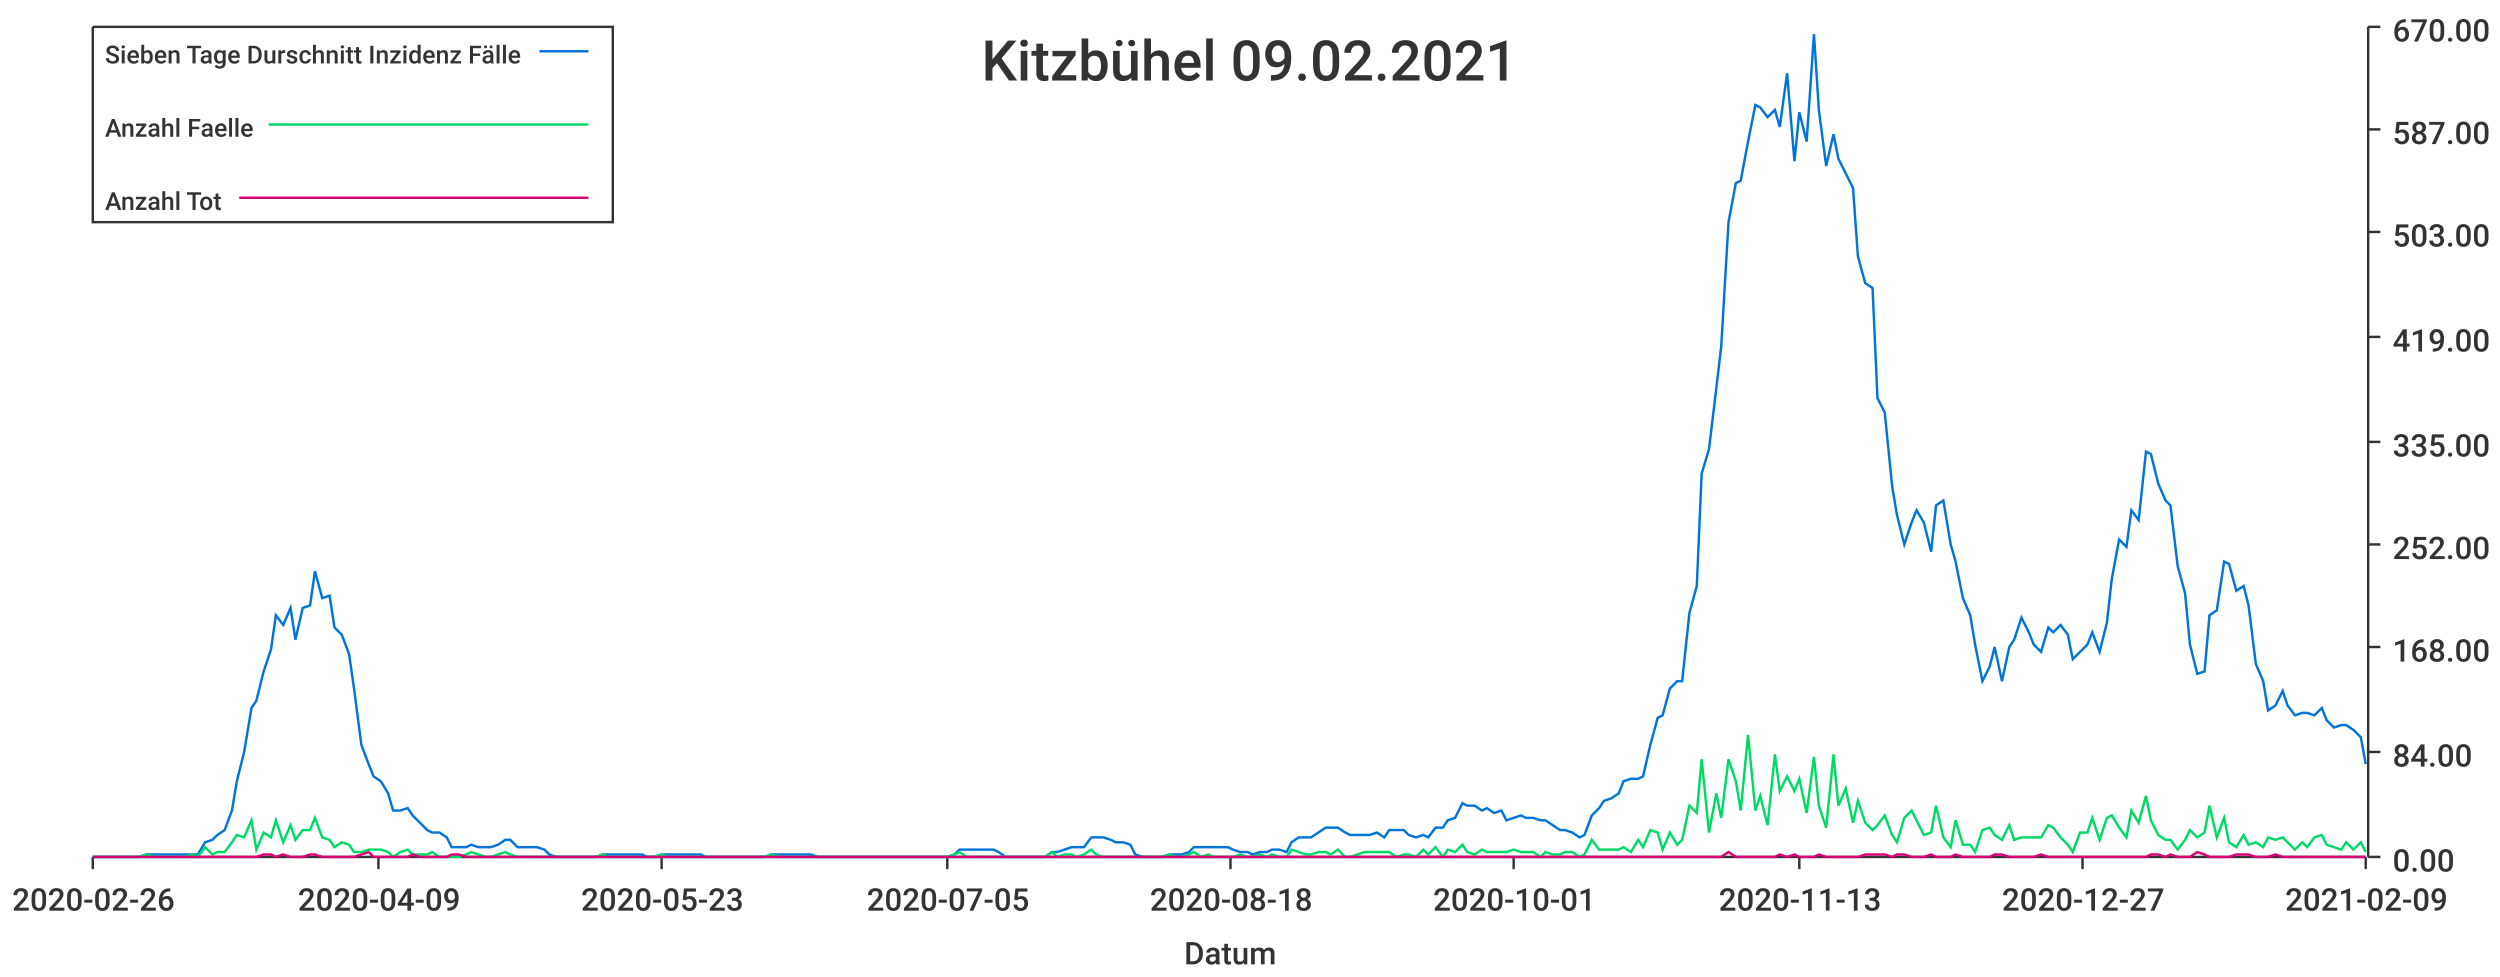
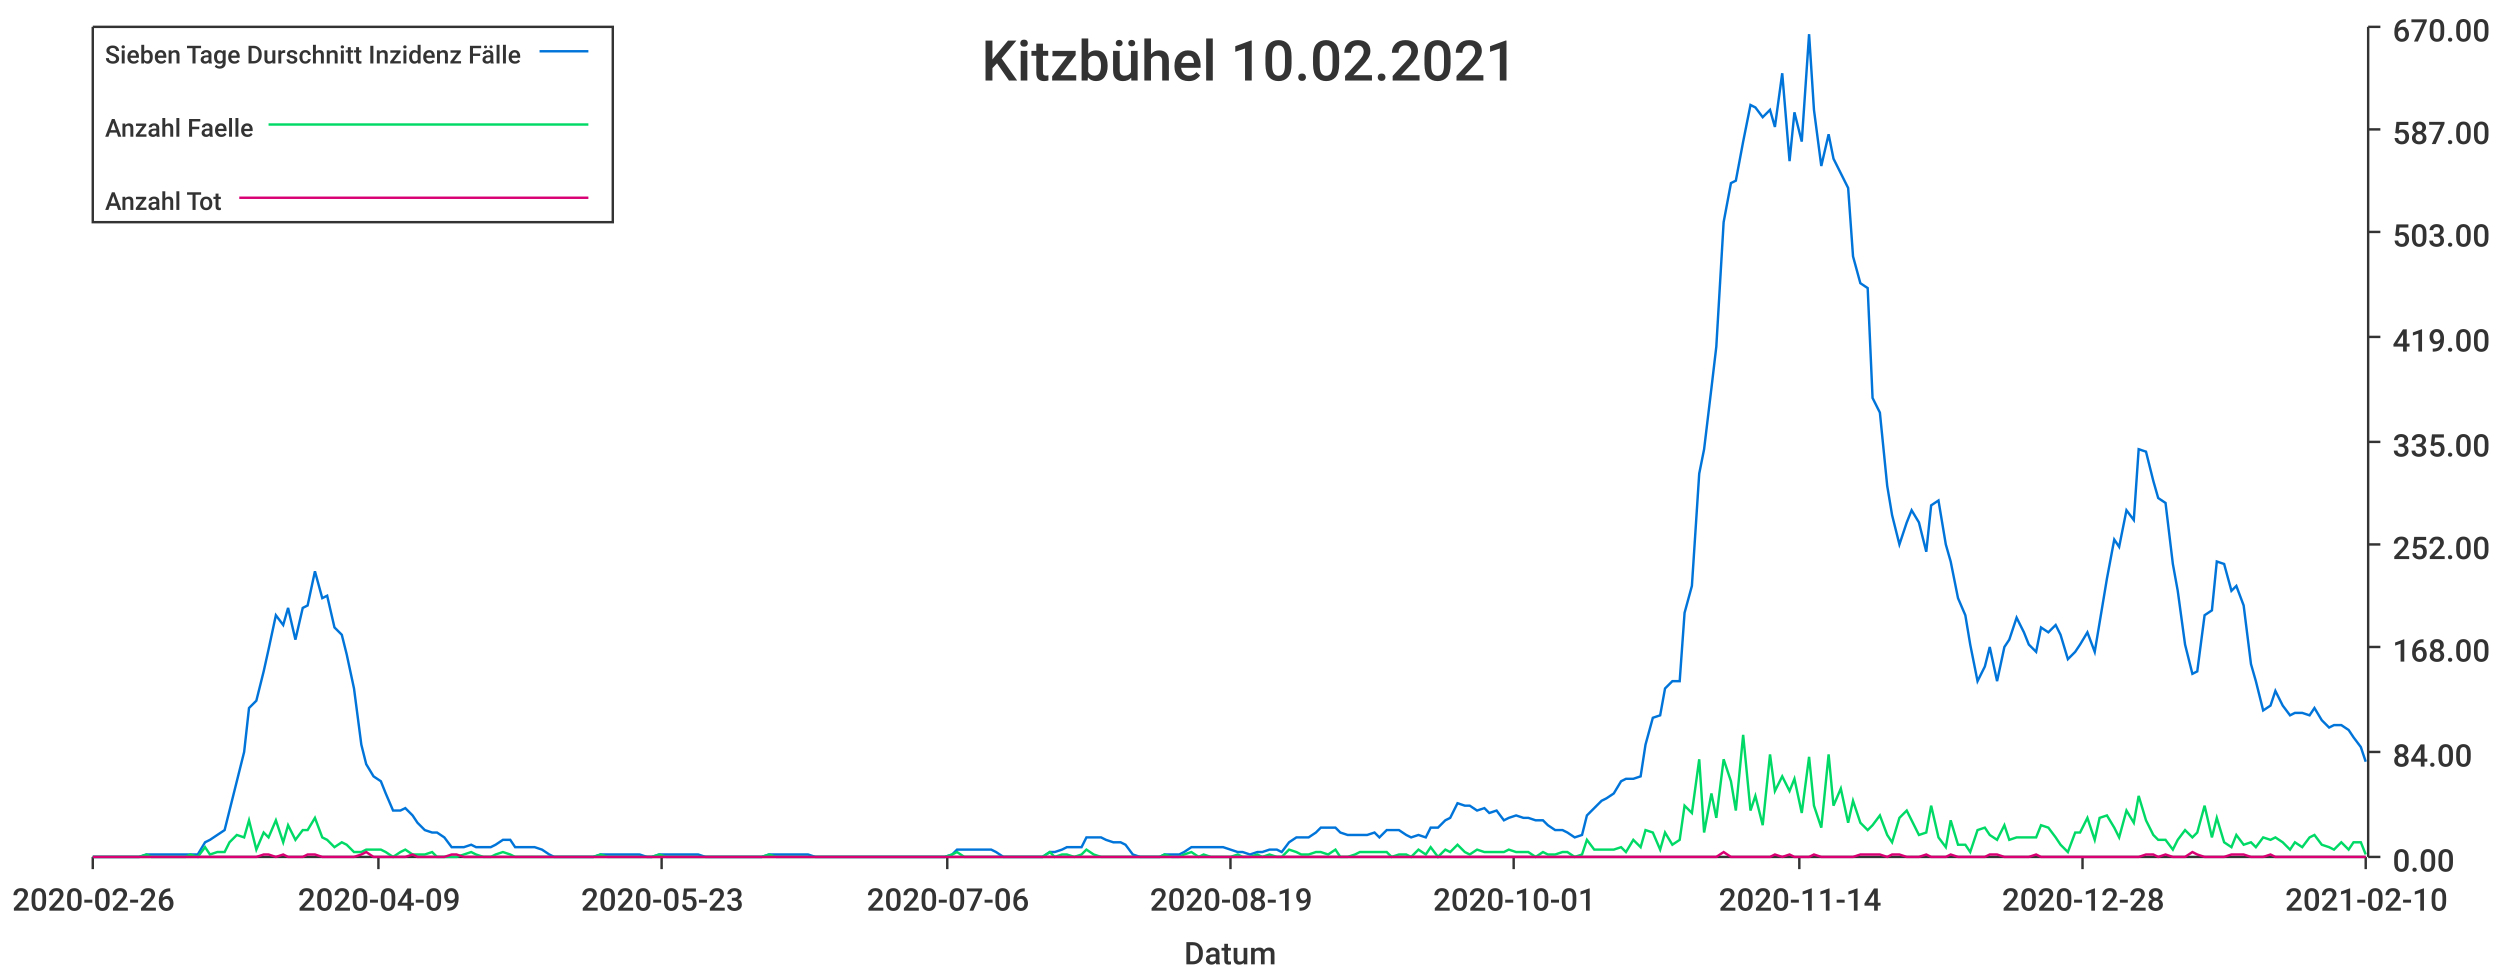
<svg xmlns="http://www.w3.org/2000/svg" width="1024" height="400">\n<path d="M 0 0 L 1024 0 L 1024 400 L 0 400 L 0 0" style="stroke-width:0;stroke:rgba(255,255,255,1.0);fill:rgba(255,255,255,1.0)" />
  <path d="M 38 11 L 969 11 L 969 351 L 38 351 L 38 11" style="stroke-width:0;stroke:rgba(255,255,255,1.0);fill:rgba(255,255,255,1.0)" />
  <path d="M 38 351 L 969 351" style="stroke-width:1;stroke:rgba(51,51,51,1.0);fill:none" />
  <path d="M 38 351 L 38 356" style="stroke-width:1;stroke:rgba(51,51,51,1.0);fill:none" />
  <text x="5" y="373" style="stroke-width:0;stroke:none;fill:rgba(51,51,51,1.0);font-size:12.8px;font-family:'Roboto Medium',sans-serif">2020-02-26</text>
  <path d="M 155 351 L 155 356" style="stroke-width:1;stroke:rgba(51,51,51,1.0);fill:none" />
  <text x="122" y="373" style="stroke-width:0;stroke:none;fill:rgba(51,51,51,1.0);font-size:12.8px;font-family:'Roboto Medium',sans-serif">2020-04-09</text>
  <path d="M 271 351 L 271 356" style="stroke-width:1;stroke:rgba(51,51,51,1.0);fill:none" />
  <text x="238" y="373" style="stroke-width:0;stroke:none;fill:rgba(51,51,51,1.0);font-size:12.8px;font-family:'Roboto Medium',sans-serif">2020-05-23</text>
  <path d="M 388 351 L 388 356" style="stroke-width:1;stroke:rgba(51,51,51,1.0);fill:none" />
-   <text x="355" y="373" style="stroke-width:0;stroke:none;fill:rgba(51,51,51,1.0);font-size:12.8px;font-family:'Roboto Medium',sans-serif">2020-07-05</text>
+   <text x="355" y="373" style="stroke-width:0;stroke:none;fill:rgba(51,51,51,1.0);font-size:12.8px;font-family:'Roboto Medium',sans-serif">2020-07-06</text>
  <path d="M 504 351 L 504 356" style="stroke-width:1;stroke:rgba(51,51,51,1.0);fill:none" />
-   <text x="471" y="373" style="stroke-width:0;stroke:none;fill:rgba(51,51,51,1.0);font-size:12.8px;font-family:'Roboto Medium',sans-serif">2020-08-18</text>
+   <text x="471" y="373" style="stroke-width:0;stroke:none;fill:rgba(51,51,51,1.0);font-size:12.8px;font-family:'Roboto Medium',sans-serif">2020-08-19</text>
  <path d="M 620 351 L 620 356" style="stroke-width:1;stroke:rgba(51,51,51,1.0);fill:none" />
  <text x="587" y="373" style="stroke-width:0;stroke:none;fill:rgba(51,51,51,1.0);font-size:12.8px;font-family:'Roboto Medium',sans-serif">2020-10-01</text>
  <path d="M 737 351 L 737 356" style="stroke-width:1;stroke:rgba(51,51,51,1.0);fill:none" />
-   <text x="704" y="373" style="stroke-width:0;stroke:none;fill:rgba(51,51,51,1.0);font-size:12.8px;font-family:'Roboto Medium',sans-serif">2020-11-13</text>
+   <text x="704" y="373" style="stroke-width:0;stroke:none;fill:rgba(51,51,51,1.0);font-size:12.8px;font-family:'Roboto Medium',sans-serif">2020-11-14</text>
  <path d="M 853 351 L 853 356" style="stroke-width:1;stroke:rgba(51,51,51,1.0);fill:none" />
-   <text x="820" y="373" style="stroke-width:0;stroke:none;fill:rgba(51,51,51,1.0);font-size:12.8px;font-family:'Roboto Medium',sans-serif">2020-12-27</text>
+   <text x="820" y="373" style="stroke-width:0;stroke:none;fill:rgba(51,51,51,1.0);font-size:12.8px;font-family:'Roboto Medium',sans-serif">2020-12-28</text>
  <path d="M 969 351 L 969 356" style="stroke-width:1;stroke:rgba(51,51,51,1.0);fill:none" />
-   <text x="936" y="373" style="stroke-width:0;stroke:none;fill:rgba(51,51,51,1.0);font-size:12.8px;font-family:'Roboto Medium',sans-serif">2021-02-09</text>
+   <text x="936" y="373" style="stroke-width:0;stroke:none;fill:rgba(51,51,51,1.0);font-size:12.8px;font-family:'Roboto Medium',sans-serif">2021-02-10</text>
  <text x="485" y="395" style="stroke-width:0;stroke:none;fill:rgba(51,51,51,1.0);font-size:12.8px;font-family:'Roboto Medium',sans-serif">Datum</text>
  <path d="M 970 351 L 970 11" style="stroke-width:1;stroke:rgba(51,51,51,1.0);fill:none" />
  <path d="M 970 351 L 975 351" style="stroke-width:1;stroke:rgba(51,51,51,1.0);fill:none" />
  <text x="980" y="357" style="stroke-width:0;stroke:none;fill:rgba(51,51,51,1.0);font-size:12.8px;font-family:'Roboto Medium',sans-serif">0.00</text>
  <path d="M 970 308 L 975 308" style="stroke-width:1;stroke:rgba(51,51,51,1.0);fill:none" />
  <text x="980" y="314" style="stroke-width:0;stroke:none;fill:rgba(51,51,51,1.0);font-size:12.8px;font-family:'Roboto Medium',sans-serif">84.00</text>
  <path d="M 970 265 L 975 265" style="stroke-width:1;stroke:rgba(51,51,51,1.0);fill:none" />
  <text x="980" y="271" style="stroke-width:0;stroke:none;fill:rgba(51,51,51,1.0);font-size:12.8px;font-family:'Roboto Medium',sans-serif">168.00</text>
  <path d="M 970 223 L 975 223" style="stroke-width:1;stroke:rgba(51,51,51,1.0);fill:none" />
  <text x="980" y="229" style="stroke-width:0;stroke:none;fill:rgba(51,51,51,1.0);font-size:12.8px;font-family:'Roboto Medium',sans-serif">252.00</text>
  <path d="M 970 181 L 975 181" style="stroke-width:1;stroke:rgba(51,51,51,1.0);fill:none" />
  <text x="980" y="187" style="stroke-width:0;stroke:none;fill:rgba(51,51,51,1.0);font-size:12.8px;font-family:'Roboto Medium',sans-serif">335.00</text>
  <path d="M 970 138 L 975 138" style="stroke-width:1;stroke:rgba(51,51,51,1.0);fill:none" />
  <text x="980" y="144" style="stroke-width:0;stroke:none;fill:rgba(51,51,51,1.0);font-size:12.8px;font-family:'Roboto Medium',sans-serif">419.00</text>
  <path d="M 970 95 L 975 95" style="stroke-width:1;stroke:rgba(51,51,51,1.0);fill:none" />
  <text x="980" y="101" style="stroke-width:0;stroke:none;fill:rgba(51,51,51,1.0);font-size:12.8px;font-family:'Roboto Medium',sans-serif">503.00</text>
  <path d="M 970 53 L 975 53" style="stroke-width:1;stroke:rgba(51,51,51,1.0);fill:none" />
  <text x="980" y="59" style="stroke-width:0;stroke:none;fill:rgba(51,51,51,1.0);font-size:12.8px;font-family:'Roboto Medium',sans-serif">587.00</text>
  <path d="M 970 11 L 975 11" style="stroke-width:1;stroke:rgba(51,51,51,1.0);fill:none" />
  <text x="980" y="17" style="stroke-width:0;stroke:none;fill:rgba(51,51,51,1.0);font-size:12.8px;font-family:'Roboto Medium',sans-serif">670.00</text>
-   <path d="M 38 351 L 41 351 L 44 351 L 47 351 L 49 351 L 52 351 L 55 351 L 57 351 L 60 350 L 63 350 L 65 350 L 68 350 L 71 350 L 73 350 L 76 350 L 79 350 L 81 350 L 84 345 L 87 344 L 89 342 L 92 340 L 95 332 L 97 320 L 100 308 L 103 290 L 105 287 L 108 275 L 111 266 L 113 252 L 116 256 L 119 249 L 121 262 L 124 249 L 127 248 L 129 234 L 132 245 L 135 244 L 137 257 L 140 260 L 143 268 L 145 282 L 148 305 L 151 313 L 153 318 L 156 320 L 159 325 L 161 332 L 164 332 L 167 331 L 169 334 L 172 337 L 175 340 L 177 341 L 180 341 L 183 343 L 185 347 L 188 347 L 191 347 L 193 346 L 196 347 L 199 347 L 201 347 L 204 346 L 207 344 L 209 344 L 212 347 L 215 347 L 217 347 L 220 347 L 223 348 L 225 350 L 228 351 L 231 351 L 233 351 L 236 351 L 239 351 L 241 351 L 244 351 L 247 350 L 249 350 L 252 350 L 255 350 L 257 350 L 260 350 L 263 350 L 265 351 L 268 351 L 271 350 L 273 350 L 276 350 L 279 350 L 281 350 L 284 350 L 287 350 L 289 351 L 292 351 L 295 351 L 297 351 L 300 351 L 303 351 L 305 351 L 308 351 L 311 351 L 313 351 L 316 350 L 319 350 L 321 350 L 324 350 L 327 350 L 329 350 L 332 350 L 335 351 L 337 351 L 340 351 L 343 351 L 345 351 L 348 351 L 351 351 L 353 351 L 356 351 L 359 351 L 361 351 L 364 351 L 367 351 L 369 351 L 372 351 L 375 351 L 377 351 L 380 351 L 383 351 L 385 351 L 388 351 L 391 350 L 393 348 L 396 348 L 399 348 L 401 348 L 404 348 L 407 348 L 409 349 L 412 351 L 415 351 L 417 351 L 420 351 L 423 351 L 425 351 L 428 351 L 431 349 L 433 349 L 436 348 L 439 347 L 441 347 L 444 347 L 447 343 L 449 343 L 452 343 L 455 344 L 457 345 L 460 345 L 463 346 L 465 350 L 468 351 L 471 351 L 473 351 L 476 351 L 479 350 L 481 350 L 484 350 L 487 349 L 489 347 L 492 347 L 495 347 L 497 347 L 500 347 L 503 347 L 505 348 L 508 349 L 511 349 L 513 350 L 516 349 L 519 349 L 521 348 L 524 348 L 527 349 L 529 345 L 532 343 L 535 343 L 537 343 L 540 341 L 543 339 L 545 339 L 548 339 L 551 341 L 553 342 L 556 342 L 559 342 L 561 342 L 564 341 L 567 343 L 569 340 L 572 340 L 575 340 L 577 342 L 580 343 L 583 342 L 585 343 L 588 339 L 591 339 L 593 336 L 596 335 L 599 329 L 601 330 L 604 330 L 607 332 L 609 331 L 612 333 L 615 332 L 617 336 L 620 335 L 623 334 L 625 335 L 628 335 L 631 336 L 633 336 L 636 338 L 639 340 L 641 340 L 644 341 L 647 343 L 649 342 L 652 334 L 655 331 L 657 328 L 660 327 L 663 325 L 665 320 L 668 319 L 671 319 L 673 318 L 676 305 L 679 294 L 681 293 L 684 282 L 687 279 L 689 279 L 692 251 L 695 240 L 697 194 L 700 184 L 703 159 L 705 142 L 708 91 L 711 75 L 713 74 L 716 58 L 719 43 L 721 44 L 724 48 L 727 45 L 729 52 L 732 30 L 735 66 L 737 46 L 740 58 L 743 14 L 745 45 L 748 68 L 751 55 L 753 65 L 756 71 L 759 77 L 761 105 L 764 116 L 767 118 L 769 163 L 772 169 L 775 199 L 777 211 L 780 223 L 783 214 L 785 209 L 788 214 L 791 226 L 793 207 L 796 205 L 799 223 L 801 230 L 804 245 L 807 252 L 809 264 L 812 279 L 815 273 L 817 265 L 820 279 L 823 265 L 825 262 L 828 253 L 831 259 L 833 264 L 836 267 L 839 257 L 841 259 L 844 256 L 847 260 L 849 270 L 852 267 L 855 264 L 857 259 L 860 267 L 863 255 L 865 237 L 868 221 L 871 224 L 873 209 L 876 213 L 879 185 L 881 186 L 884 198 L 887 205 L 889 207 L 892 232 L 895 243 L 897 264 L 900 276 L 903 275 L 905 252 L 908 250 L 911 230 L 913 231 L 916 242 L 919 240 L 921 248 L 924 272 L 927 279 L 929 291 L 932 289 L 935 283 L 937 289 L 940 293 L 943 292 L 945 292 L 948 293 L 951 290 L 953 295 L 956 298 L 959 297 L 961 297 L 964 299 L 967 302 L 969 313" style="stroke-width:1;stroke:rgba(0,116,217,1.0);fill:none" />
-   <path d="M 38 351 L 41 351 L 44 351 L 47 351 L 49 351 L 52 351 L 55 351 L 57 351 L 60 350 L 63 351 L 65 351 L 68 351 L 71 351 L 73 351 L 76 351 L 79 350 L 81 351 L 84 347 L 87 350 L 89 349 L 92 349 L 95 345 L 97 342 L 100 343 L 103 336 L 105 348 L 108 341 L 111 343 L 113 336 L 116 345 L 119 338 L 121 344 L 124 340 L 127 340 L 129 335 L 132 343 L 135 344 L 137 347 L 140 345 L 143 346 L 145 349 L 148 349 L 151 348 L 153 348 L 156 348 L 159 349 L 161 351 L 164 349 L 167 348 L 169 350 L 172 350 L 175 350 L 177 349 L 180 351 L 183 351 L 185 351 L 188 351 L 191 350 L 193 349 L 196 350 L 199 351 L 201 351 L 204 350 L 207 349 L 209 350 L 212 351 L 215 351 L 217 351 L 220 351 L 223 351 L 225 351 L 228 351 L 231 351 L 233 351 L 236 351 L 239 351 L 241 351 L 244 351 L 247 350 L 249 351 L 252 351 L 255 351 L 257 351 L 260 351 L 263 351 L 265 351 L 268 351 L 271 350 L 273 351 L 276 351 L 279 351 L 281 351 L 284 351 L 287 351 L 289 351 L 292 351 L 295 351 L 297 351 L 300 351 L 303 351 L 305 351 L 308 351 L 311 351 L 313 351 L 316 350 L 319 351 L 321 351 L 324 351 L 327 351 L 329 351 L 332 351 L 335 351 L 337 351 L 340 351 L 343 351 L 345 351 L 348 351 L 351 351 L 353 351 L 356 351 L 359 351 L 361 351 L 364 351 L 367 351 L 369 351 L 372 351 L 375 351 L 377 351 L 380 351 L 383 351 L 385 351 L 388 351 L 391 350 L 393 349 L 396 351 L 399 351 L 401 351 L 404 351 L 407 351 L 409 351 L 412 351 L 415 351 L 417 351 L 420 351 L 423 351 L 425 351 L 428 351 L 431 349 L 433 351 L 436 350 L 439 350 L 441 351 L 444 350 L 447 348 L 449 350 L 452 351 L 455 351 L 457 351 L 460 351 L 463 351 L 465 351 L 468 351 L 471 351 L 473 351 L 476 351 L 479 350 L 481 351 L 484 351 L 487 350 L 489 349 L 492 351 L 495 350 L 497 351 L 500 351 L 503 351 L 505 351 L 508 350 L 511 351 L 513 351 L 516 350 L 519 351 L 521 350 L 524 351 L 527 351 L 529 348 L 532 349 L 535 350 L 537 350 L 540 349 L 543 349 L 545 350 L 548 348 L 551 351 L 553 351 L 556 350 L 559 349 L 561 349 L 564 349 L 567 349 L 569 349 L 572 351 L 575 350 L 577 350 L 580 351 L 583 348 L 585 350 L 588 347 L 591 351 L 593 348 L 596 349 L 599 346 L 601 349 L 604 350 L 607 348 L 609 349 L 612 349 L 615 349 L 617 349 L 620 348 L 623 349 L 625 349 L 628 349 L 631 351 L 633 349 L 636 350 L 639 350 L 641 349 L 644 349 L 647 351 L 649 350 L 652 344 L 655 348 L 657 348 L 660 348 L 663 348 L 665 347 L 668 349 L 671 344 L 673 347 L 676 340 L 679 341 L 681 348 L 684 341 L 687 346 L 689 344 L 692 330 L 695 333 L 697 311 L 700 341 L 703 325 L 705 335 L 708 311 L 711 320 L 713 332 L 716 301 L 719 332 L 721 326 L 724 338 L 727 309 L 729 324 L 732 318 L 735 324 L 737 319 L 740 333 L 743 310 L 745 330 L 748 339 L 751 309 L 753 330 L 756 323 L 759 337 L 761 328 L 764 337 L 767 340 L 769 338 L 772 334 L 775 342 L 777 345 L 780 335 L 783 332 L 785 336 L 788 342 L 791 341 L 793 330 L 796 343 L 799 347 L 801 336 L 804 346 L 807 346 L 809 349 L 812 340 L 815 339 L 817 342 L 820 344 L 823 338 L 825 344 L 828 343 L 831 343 L 833 343 L 836 343 L 839 338 L 841 339 L 844 343 L 847 346 L 849 349 L 852 341 L 855 341 L 857 335 L 860 344 L 863 335 L 865 334 L 868 339 L 871 343 L 873 332 L 876 337 L 879 326 L 881 336 L 884 342 L 887 344 L 889 344 L 892 348 L 895 344 L 897 340 L 900 343 L 903 341 L 905 330 L 908 343 L 911 335 L 913 345 L 916 347 L 919 342 L 921 346 L 924 345 L 927 347 L 929 343 L 932 344 L 935 343 L 937 345 L 940 348 L 943 345 L 945 347 L 948 343 L 951 342 L 953 346 L 956 347 L 959 348 L 961 345 L 964 348 L 967 345 L 969 349" style="stroke-width:1;stroke:rgba(0,217,101,1.0);fill:none" />
-   <path d="M 38 351 L 41 351 L 44 351 L 47 351 L 49 351 L 52 351 L 55 351 L 57 351 L 60 351 L 63 351 L 65 351 L 68 351 L 71 351 L 73 351 L 76 351 L 79 351 L 81 351 L 84 351 L 87 351 L 89 351 L 92 351 L 95 351 L 97 351 L 100 351 L 103 351 L 105 351 L 108 350 L 111 350 L 113 351 L 116 350 L 119 351 L 121 351 L 124 351 L 127 350 L 129 350 L 132 351 L 135 351 L 137 351 L 140 351 L 143 351 L 145 351 L 148 350 L 151 349 L 153 351 L 156 351 L 159 351 L 161 351 L 164 351 L 167 351 L 169 350 L 172 351 L 175 351 L 177 351 L 180 351 L 183 351 L 185 350 L 188 350 L 191 351 L 193 351 L 196 351 L 199 351 L 201 351 L 204 351 L 207 351 L 209 351 L 212 351 L 215 351 L 217 351 L 220 351 L 223 351 L 225 351 L 228 351 L 231 351 L 233 351 L 236 351 L 239 351 L 241 351 L 244 351 L 247 351 L 249 351 L 252 351 L 255 351 L 257 351 L 260 351 L 263 351 L 265 351 L 268 351 L 271 351 L 273 351 L 276 351 L 279 351 L 281 351 L 284 351 L 287 351 L 289 351 L 292 351 L 295 351 L 297 351 L 300 351 L 303 351 L 305 351 L 308 351 L 311 351 L 313 351 L 316 351 L 319 351 L 321 351 L 324 351 L 327 351 L 329 351 L 332 351 L 335 351 L 337 351 L 340 351 L 343 351 L 345 351 L 348 351 L 351 351 L 353 351 L 356 351 L 359 351 L 361 351 L 364 351 L 367 351 L 369 351 L 372 351 L 375 351 L 377 351 L 380 351 L 383 351 L 385 351 L 388 351 L 391 351 L 393 351 L 396 351 L 399 351 L 401 351 L 404 351 L 407 351 L 409 351 L 412 351 L 415 351 L 417 351 L 420 351 L 423 351 L 425 351 L 428 351 L 431 351 L 433 351 L 436 351 L 439 351 L 441 351 L 444 351 L 447 351 L 449 351 L 452 351 L 455 351 L 457 351 L 460 351 L 463 351 L 465 351 L 468 351 L 471 351 L 473 351 L 476 351 L 479 351 L 481 351 L 484 351 L 487 351 L 489 351 L 492 351 L 495 351 L 497 351 L 500 351 L 503 351 L 505 351 L 508 351 L 511 351 L 513 351 L 516 351 L 519 351 L 521 351 L 524 351 L 527 351 L 529 351 L 532 351 L 535 351 L 537 351 L 540 351 L 543 351 L 545 351 L 548 351 L 551 351 L 553 351 L 556 351 L 559 351 L 561 351 L 564 351 L 567 351 L 569 351 L 572 351 L 575 351 L 577 351 L 580 351 L 583 351 L 585 351 L 588 351 L 591 351 L 593 351 L 596 351 L 599 351 L 601 351 L 604 351 L 607 351 L 609 351 L 612 351 L 615 351 L 617 351 L 620 351 L 623 351 L 625 351 L 628 351 L 631 351 L 633 351 L 636 351 L 639 351 L 641 351 L 644 351 L 647 351 L 649 351 L 652 351 L 655 351 L 657 351 L 660 351 L 663 351 L 665 351 L 668 351 L 671 351 L 673 351 L 676 351 L 679 351 L 681 351 L 684 351 L 687 351 L 689 351 L 692 351 L 695 351 L 697 351 L 700 351 L 703 351 L 705 351 L 708 349 L 711 351 L 713 351 L 716 351 L 719 351 L 721 351 L 724 351 L 727 351 L 729 350 L 732 351 L 735 350 L 737 351 L 740 351 L 743 351 L 745 350 L 748 351 L 751 351 L 753 351 L 756 351 L 759 351 L 761 351 L 764 350 L 767 350 L 769 350 L 772 350 L 775 351 L 777 350 L 780 350 L 783 351 L 785 351 L 788 351 L 791 350 L 793 351 L 796 351 L 799 351 L 801 350 L 804 351 L 807 351 L 809 351 L 812 351 L 815 351 L 817 350 L 820 350 L 823 351 L 825 351 L 828 351 L 831 351 L 833 351 L 836 350 L 839 351 L 841 351 L 844 351 L 847 351 L 849 351 L 852 351 L 855 351 L 857 351 L 860 351 L 863 351 L 865 351 L 868 351 L 871 351 L 873 351 L 876 351 L 879 351 L 881 350 L 884 350 L 887 351 L 889 350 L 892 351 L 895 351 L 897 351 L 900 349 L 903 350 L 905 351 L 908 351 L 911 351 L 913 351 L 916 350 L 919 350 L 921 350 L 924 351 L 927 351 L 929 351 L 932 350 L 935 351 L 937 351 L 940 351 L 943 351 L 945 351 L 948 351 L 951 351 L 953 351 L 956 351 L 959 351 L 961 351 L 964 351 L 967 351 L 969 351" style="stroke-width:1;stroke:rgba(217,0,116,1.0);fill:none" />
-   <text x="402" y="33" style="stroke-width:0;stroke:none;fill:rgba(51,51,51,1.0);font-size:23.0px;font-family:'Roboto Medium',sans-serif">Kitzbühel 09.02.2021</text>
+   <path d="M 38 351 L 41 351 L 44 351 L 46 351 L 49 351 L 52 351 L 54 351 L 57 351 L 60 350 L 62 350 L 65 350 L 68 350 L 70 350 L 73 350 L 76 350 L 78 350 L 81 350 L 84 345 L 86 344 L 89 342 L 92 340 L 94 332 L 97 320 L 100 308 L 102 290 L 105 287 L 108 275 L 110 266 L 113 252 L 116 256 L 118 249 L 121 262 L 124 249 L 126 248 L 129 234 L 132 245 L 134 244 L 137 257 L 140 260 L 142 268 L 145 282 L 148 305 L 150 313 L 153 318 L 156 320 L 158 325 L 161 332 L 164 332 L 166 331 L 169 334 L 171 337 L 174 340 L 177 341 L 179 341 L 182 343 L 185 347 L 187 347 L 190 347 L 193 346 L 195 347 L 198 347 L 201 347 L 203 346 L 206 344 L 209 344 L 211 347 L 214 347 L 217 347 L 219 347 L 222 348 L 225 350 L 227 351 L 230 351 L 233 351 L 235 351 L 238 351 L 241 351 L 243 351 L 246 350 L 249 350 L 251 350 L 254 350 L 257 350 L 259 350 L 262 350 L 265 351 L 267 351 L 270 350 L 273 350 L 275 350 L 278 350 L 281 350 L 283 350 L 286 350 L 289 351 L 291 351 L 294 351 L 297 351 L 299 351 L 302 351 L 304 351 L 307 351 L 310 351 L 312 351 L 315 350 L 318 350 L 320 350 L 323 350 L 326 350 L 328 350 L 331 350 L 334 351 L 336 351 L 339 351 L 342 351 L 344 351 L 347 351 L 350 351 L 352 351 L 355 351 L 358 351 L 360 351 L 363 351 L 366 351 L 368 351 L 371 351 L 374 351 L 376 351 L 379 351 L 382 351 L 384 351 L 387 351 L 390 350 L 392 348 L 395 348 L 398 348 L 400 348 L 403 348 L 406 348 L 408 349 L 411 351 L 414 351 L 416 351 L 419 351 L 422 351 L 424 351 L 427 351 L 430 349 L 432 349 L 435 348 L 437 347 L 440 347 L 443 347 L 445 343 L 448 343 L 451 343 L 453 344 L 456 345 L 459 345 L 461 346 L 464 350 L 467 351 L 469 351 L 472 351 L 475 351 L 477 350 L 480 350 L 483 350 L 485 349 L 488 347 L 491 347 L 493 347 L 496 347 L 499 347 L 501 347 L 504 348 L 507 349 L 509 349 L 512 350 L 515 349 L 517 349 L 520 348 L 523 348 L 525 349 L 528 345 L 531 343 L 533 343 L 536 343 L 539 341 L 541 339 L 544 339 L 547 339 L 549 341 L 552 342 L 555 342 L 557 342 L 560 342 L 563 341 L 565 343 L 568 340 L 570 340 L 573 340 L 576 342 L 578 343 L 581 342 L 584 343 L 586 339 L 589 339 L 592 336 L 594 335 L 597 329 L 600 330 L 602 330 L 605 332 L 608 331 L 610 333 L 613 332 L 616 336 L 618 335 L 621 334 L 624 335 L 626 335 L 629 336 L 632 336 L 634 338 L 637 340 L 640 340 L 642 341 L 645 343 L 648 342 L 650 334 L 653 331 L 656 328 L 658 327 L 661 325 L 664 320 L 666 319 L 669 319 L 672 318 L 674 305 L 677 294 L 680 293 L 682 282 L 685 279 L 688 279 L 690 251 L 693 240 L 696 194 L 698 184 L 701 159 L 703 142 L 706 91 L 709 75 L 711 74 L 714 58 L 717 43 L 719 44 L 722 48 L 725 45 L 727 52 L 730 30 L 733 66 L 735 46 L 738 58 L 741 14 L 743 45 L 746 68 L 749 55 L 751 65 L 754 71 L 757 77 L 759 105 L 762 116 L 765 118 L 767 163 L 770 169 L 773 199 L 775 211 L 778 223 L 781 214 L 783 209 L 786 214 L 789 226 L 791 207 L 794 205 L 797 223 L 799 230 L 802 245 L 805 252 L 807 264 L 810 279 L 813 273 L 815 265 L 818 279 L 821 265 L 823 262 L 826 253 L 829 259 L 831 264 L 834 267 L 836 257 L 839 259 L 842 256 L 844 260 L 847 270 L 850 267 L 852 264 L 855 259 L 858 267 L 860 255 L 863 237 L 866 221 L 868 224 L 871 209 L 874 213 L 876 184 L 879 185 L 882 197 L 884 204 L 887 206 L 890 231 L 892 242 L 895 264 L 898 276 L 900 275 L 903 252 L 906 250 L 908 230 L 911 231 L 914 242 L 916 240 L 919 248 L 922 272 L 924 279 L 927 291 L 930 289 L 932 283 L 935 289 L 938 293 L 940 292 L 943 292 L 946 293 L 948 290 L 951 295 L 954 298 L 956 297 L 959 297 L 962 299 L 964 302 L 967 306 L 969 312" style="stroke-width:1;stroke:rgba(0,116,217,1.0);fill:none" />
+   <path d="M 38 351 L 41 351 L 44 351 L 46 351 L 49 351 L 52 351 L 54 351 L 57 351 L 60 350 L 62 351 L 65 351 L 68 351 L 70 351 L 73 351 L 76 351 L 78 350 L 81 351 L 84 347 L 86 350 L 89 349 L 92 349 L 94 345 L 97 342 L 100 343 L 102 336 L 105 348 L 108 341 L 110 343 L 113 336 L 116 345 L 118 338 L 121 344 L 124 340 L 126 340 L 129 335 L 132 343 L 134 344 L 137 347 L 140 345 L 142 346 L 145 349 L 148 349 L 150 348 L 153 348 L 156 348 L 158 349 L 161 351 L 164 349 L 166 348 L 169 350 L 171 350 L 174 350 L 177 349 L 179 351 L 182 351 L 185 351 L 187 351 L 190 350 L 193 349 L 195 350 L 198 351 L 201 351 L 203 350 L 206 349 L 209 350 L 211 351 L 214 351 L 217 351 L 219 351 L 222 351 L 225 351 L 227 351 L 230 351 L 233 351 L 235 351 L 238 351 L 241 351 L 243 351 L 246 350 L 249 351 L 251 351 L 254 351 L 257 351 L 259 351 L 262 351 L 265 351 L 267 351 L 270 350 L 273 351 L 275 351 L 278 351 L 281 351 L 283 351 L 286 351 L 289 351 L 291 351 L 294 351 L 297 351 L 299 351 L 302 351 L 304 351 L 307 351 L 310 351 L 312 351 L 315 350 L 318 351 L 320 351 L 323 351 L 326 351 L 328 351 L 331 351 L 334 351 L 336 351 L 339 351 L 342 351 L 344 351 L 347 351 L 350 351 L 352 351 L 355 351 L 358 351 L 360 351 L 363 351 L 366 351 L 368 351 L 371 351 L 374 351 L 376 351 L 379 351 L 382 351 L 384 351 L 387 351 L 390 350 L 392 349 L 395 351 L 398 351 L 400 351 L 403 351 L 406 351 L 408 351 L 411 351 L 414 351 L 416 351 L 419 351 L 422 351 L 424 351 L 427 351 L 430 349 L 432 351 L 435 350 L 437 350 L 440 351 L 443 350 L 445 348 L 448 350 L 451 351 L 453 351 L 456 351 L 459 351 L 461 351 L 464 351 L 467 351 L 469 351 L 472 351 L 475 351 L 477 350 L 480 351 L 483 351 L 485 350 L 488 349 L 491 351 L 493 350 L 496 351 L 499 351 L 501 351 L 504 351 L 507 350 L 509 351 L 512 351 L 515 350 L 517 351 L 520 350 L 523 351 L 525 351 L 528 348 L 531 349 L 533 350 L 536 350 L 539 349 L 541 349 L 544 350 L 547 348 L 549 351 L 552 351 L 555 350 L 557 349 L 560 349 L 563 349 L 565 349 L 568 349 L 570 351 L 573 350 L 576 350 L 578 351 L 581 348 L 584 350 L 586 347 L 589 351 L 592 348 L 594 349 L 597 346 L 600 349 L 602 350 L 605 348 L 608 349 L 610 349 L 613 349 L 616 349 L 618 348 L 621 349 L 624 349 L 626 349 L 629 351 L 632 349 L 634 350 L 637 350 L 640 349 L 642 349 L 645 351 L 648 350 L 650 344 L 653 348 L 656 348 L 658 348 L 661 348 L 664 347 L 666 349 L 669 344 L 672 347 L 674 340 L 677 341 L 680 348 L 682 341 L 685 346 L 688 344 L 690 330 L 693 333 L 696 311 L 698 341 L 701 325 L 703 335 L 706 311 L 709 320 L 711 332 L 714 301 L 717 332 L 719 326 L 722 338 L 725 309 L 727 324 L 730 318 L 733 324 L 735 319 L 738 333 L 741 310 L 743 330 L 746 339 L 749 309 L 751 330 L 754 323 L 757 337 L 759 328 L 762 337 L 765 340 L 767 338 L 770 334 L 773 342 L 775 345 L 778 335 L 781 332 L 783 336 L 786 342 L 789 341 L 791 330 L 794 343 L 797 347 L 799 336 L 802 346 L 805 346 L 807 349 L 810 340 L 813 339 L 815 342 L 818 344 L 821 338 L 823 344 L 826 343 L 829 343 L 831 343 L 834 343 L 836 338 L 839 339 L 842 343 L 844 346 L 847 349 L 850 341 L 852 341 L 855 335 L 858 344 L 860 335 L 863 334 L 866 339 L 868 343 L 871 332 L 874 337 L 876 326 L 879 336 L 882 342 L 884 344 L 887 344 L 890 348 L 892 344 L 895 340 L 898 343 L 900 341 L 903 330 L 906 343 L 908 335 L 911 345 L 914 347 L 916 342 L 919 346 L 922 345 L 924 347 L 927 343 L 930 344 L 932 343 L 935 345 L 938 348 L 940 345 L 943 347 L 946 343 L 948 342 L 951 346 L 954 347 L 956 348 L 959 345 L 962 348 L 964 345 L 967 345 L 969 350" style="stroke-width:1;stroke:rgba(0,217,101,1.0);fill:none" />
+   <path d="M 38 351 L 41 351 L 44 351 L 46 351 L 49 351 L 52 351 L 54 351 L 57 351 L 60 351 L 62 351 L 65 351 L 68 351 L 70 351 L 73 351 L 76 351 L 78 351 L 81 351 L 84 351 L 86 351 L 89 351 L 92 351 L 94 351 L 97 351 L 100 351 L 102 351 L 105 351 L 108 350 L 110 350 L 113 351 L 116 350 L 118 351 L 121 351 L 124 351 L 126 350 L 129 350 L 132 351 L 134 351 L 137 351 L 140 351 L 142 351 L 145 351 L 148 350 L 150 349 L 153 351 L 156 351 L 158 351 L 161 351 L 164 351 L 166 351 L 169 350 L 171 351 L 174 351 L 177 351 L 179 351 L 182 351 L 185 350 L 187 350 L 190 351 L 193 351 L 195 351 L 198 351 L 201 351 L 203 351 L 206 351 L 209 351 L 211 351 L 214 351 L 217 351 L 219 351 L 222 351 L 225 351 L 227 351 L 230 351 L 233 351 L 235 351 L 238 351 L 241 351 L 243 351 L 246 351 L 249 351 L 251 351 L 254 351 L 257 351 L 259 351 L 262 351 L 265 351 L 267 351 L 270 351 L 273 351 L 275 351 L 278 351 L 281 351 L 283 351 L 286 351 L 289 351 L 291 351 L 294 351 L 297 351 L 299 351 L 302 351 L 304 351 L 307 351 L 310 351 L 312 351 L 315 351 L 318 351 L 320 351 L 323 351 L 326 351 L 328 351 L 331 351 L 334 351 L 336 351 L 339 351 L 342 351 L 344 351 L 347 351 L 350 351 L 352 351 L 355 351 L 358 351 L 360 351 L 363 351 L 366 351 L 368 351 L 371 351 L 374 351 L 376 351 L 379 351 L 382 351 L 384 351 L 387 351 L 390 351 L 392 351 L 395 351 L 398 351 L 400 351 L 403 351 L 406 351 L 408 351 L 411 351 L 414 351 L 416 351 L 419 351 L 422 351 L 424 351 L 427 351 L 430 351 L 432 351 L 435 351 L 437 351 L 440 351 L 443 351 L 445 351 L 448 351 L 451 351 L 453 351 L 456 351 L 459 351 L 461 351 L 464 351 L 467 351 L 469 351 L 472 351 L 475 351 L 477 351 L 480 351 L 483 351 L 485 351 L 488 351 L 491 351 L 493 351 L 496 351 L 499 351 L 501 351 L 504 351 L 507 351 L 509 351 L 512 351 L 515 351 L 517 351 L 520 351 L 523 351 L 525 351 L 528 351 L 531 351 L 533 351 L 536 351 L 539 351 L 541 351 L 544 351 L 547 351 L 549 351 L 552 351 L 555 351 L 557 351 L 560 351 L 563 351 L 565 351 L 568 351 L 570 351 L 573 351 L 576 351 L 578 351 L 581 351 L 584 351 L 586 351 L 589 351 L 592 351 L 594 351 L 597 351 L 600 351 L 602 351 L 605 351 L 608 351 L 610 351 L 613 351 L 616 351 L 618 351 L 621 351 L 624 351 L 626 351 L 629 351 L 632 351 L 634 351 L 637 351 L 640 351 L 642 351 L 645 351 L 648 351 L 650 351 L 653 351 L 656 351 L 658 351 L 661 351 L 664 351 L 666 351 L 669 351 L 672 351 L 674 351 L 677 351 L 680 351 L 682 351 L 685 351 L 688 351 L 690 351 L 693 351 L 696 351 L 698 351 L 701 351 L 703 351 L 706 349 L 709 351 L 711 351 L 714 351 L 717 351 L 719 351 L 722 351 L 725 351 L 727 350 L 730 351 L 733 350 L 735 351 L 738 351 L 741 351 L 743 350 L 746 351 L 749 351 L 751 351 L 754 351 L 757 351 L 759 351 L 762 350 L 765 350 L 767 350 L 770 350 L 773 351 L 775 350 L 778 350 L 781 351 L 783 351 L 786 351 L 789 350 L 791 351 L 794 351 L 797 351 L 799 350 L 802 351 L 805 351 L 807 351 L 810 351 L 813 351 L 815 350 L 818 350 L 821 351 L 823 351 L 826 351 L 829 351 L 831 351 L 834 350 L 836 351 L 839 351 L 842 351 L 844 351 L 847 351 L 850 351 L 852 351 L 855 351 L 858 351 L 860 351 L 863 351 L 866 351 L 868 351 L 871 351 L 874 351 L 876 351 L 879 350 L 882 350 L 884 351 L 887 350 L 890 351 L 892 351 L 895 351 L 898 349 L 900 350 L 903 351 L 906 351 L 908 351 L 911 351 L 914 350 L 916 350 L 919 350 L 922 351 L 924 351 L 927 351 L 930 350 L 932 351 L 935 351 L 938 351 L 940 351 L 943 351 L 946 351 L 948 351 L 951 351 L 954 351 L 956 351 L 959 351 L 962 351 L 964 351 L 967 351 L 969 351" style="stroke-width:1;stroke:rgba(217,0,116,1.0);fill:none" />
+   <text x="402" y="33" style="stroke-width:0;stroke:none;fill:rgba(51,51,51,1.0);font-size:23.0px;font-family:'Roboto Medium',sans-serif">Kitzbühel 10.02.2021</text>
  <path d="M 38 11 L 251 11 L 251 91 L 38 91 L 38 11" style="stroke-width:1;stroke:rgba(51,51,51,1.0);fill:rgba(255,255,255,1.0)" />
  <text x="43" y="26" style="stroke-width:0;stroke:none;fill:rgba(51,51,51,1.0);font-size:10.2px;font-family:'Roboto Medium',sans-serif">Sieben Tage Durschnitt Inzidenz Fälle</text>
  <path d="M 221 21 L 241 21" style="stroke-width:1;stroke:rgba(0,116,217,1.0);fill:none" />
  <text x="43" y="56" style="stroke-width:0;stroke:none;fill:rgba(51,51,51,1.0);font-size:10.2px;font-family:'Roboto Medium',sans-serif">Anzahl Faelle</text>
  <path d="M 110 51 L 241 51" style="stroke-width:1;stroke:rgba(0,217,101,1.0);fill:none" />
  <text x="43" y="86" style="stroke-width:0;stroke:none;fill:rgba(51,51,51,1.0);font-size:10.2px;font-family:'Roboto Medium',sans-serif">Anzahl Tot</text>
  <path d="M 98 81 L 241 81" style="stroke-width:1;stroke:rgba(217,0,116,1.0);fill:none" />
</svg>
